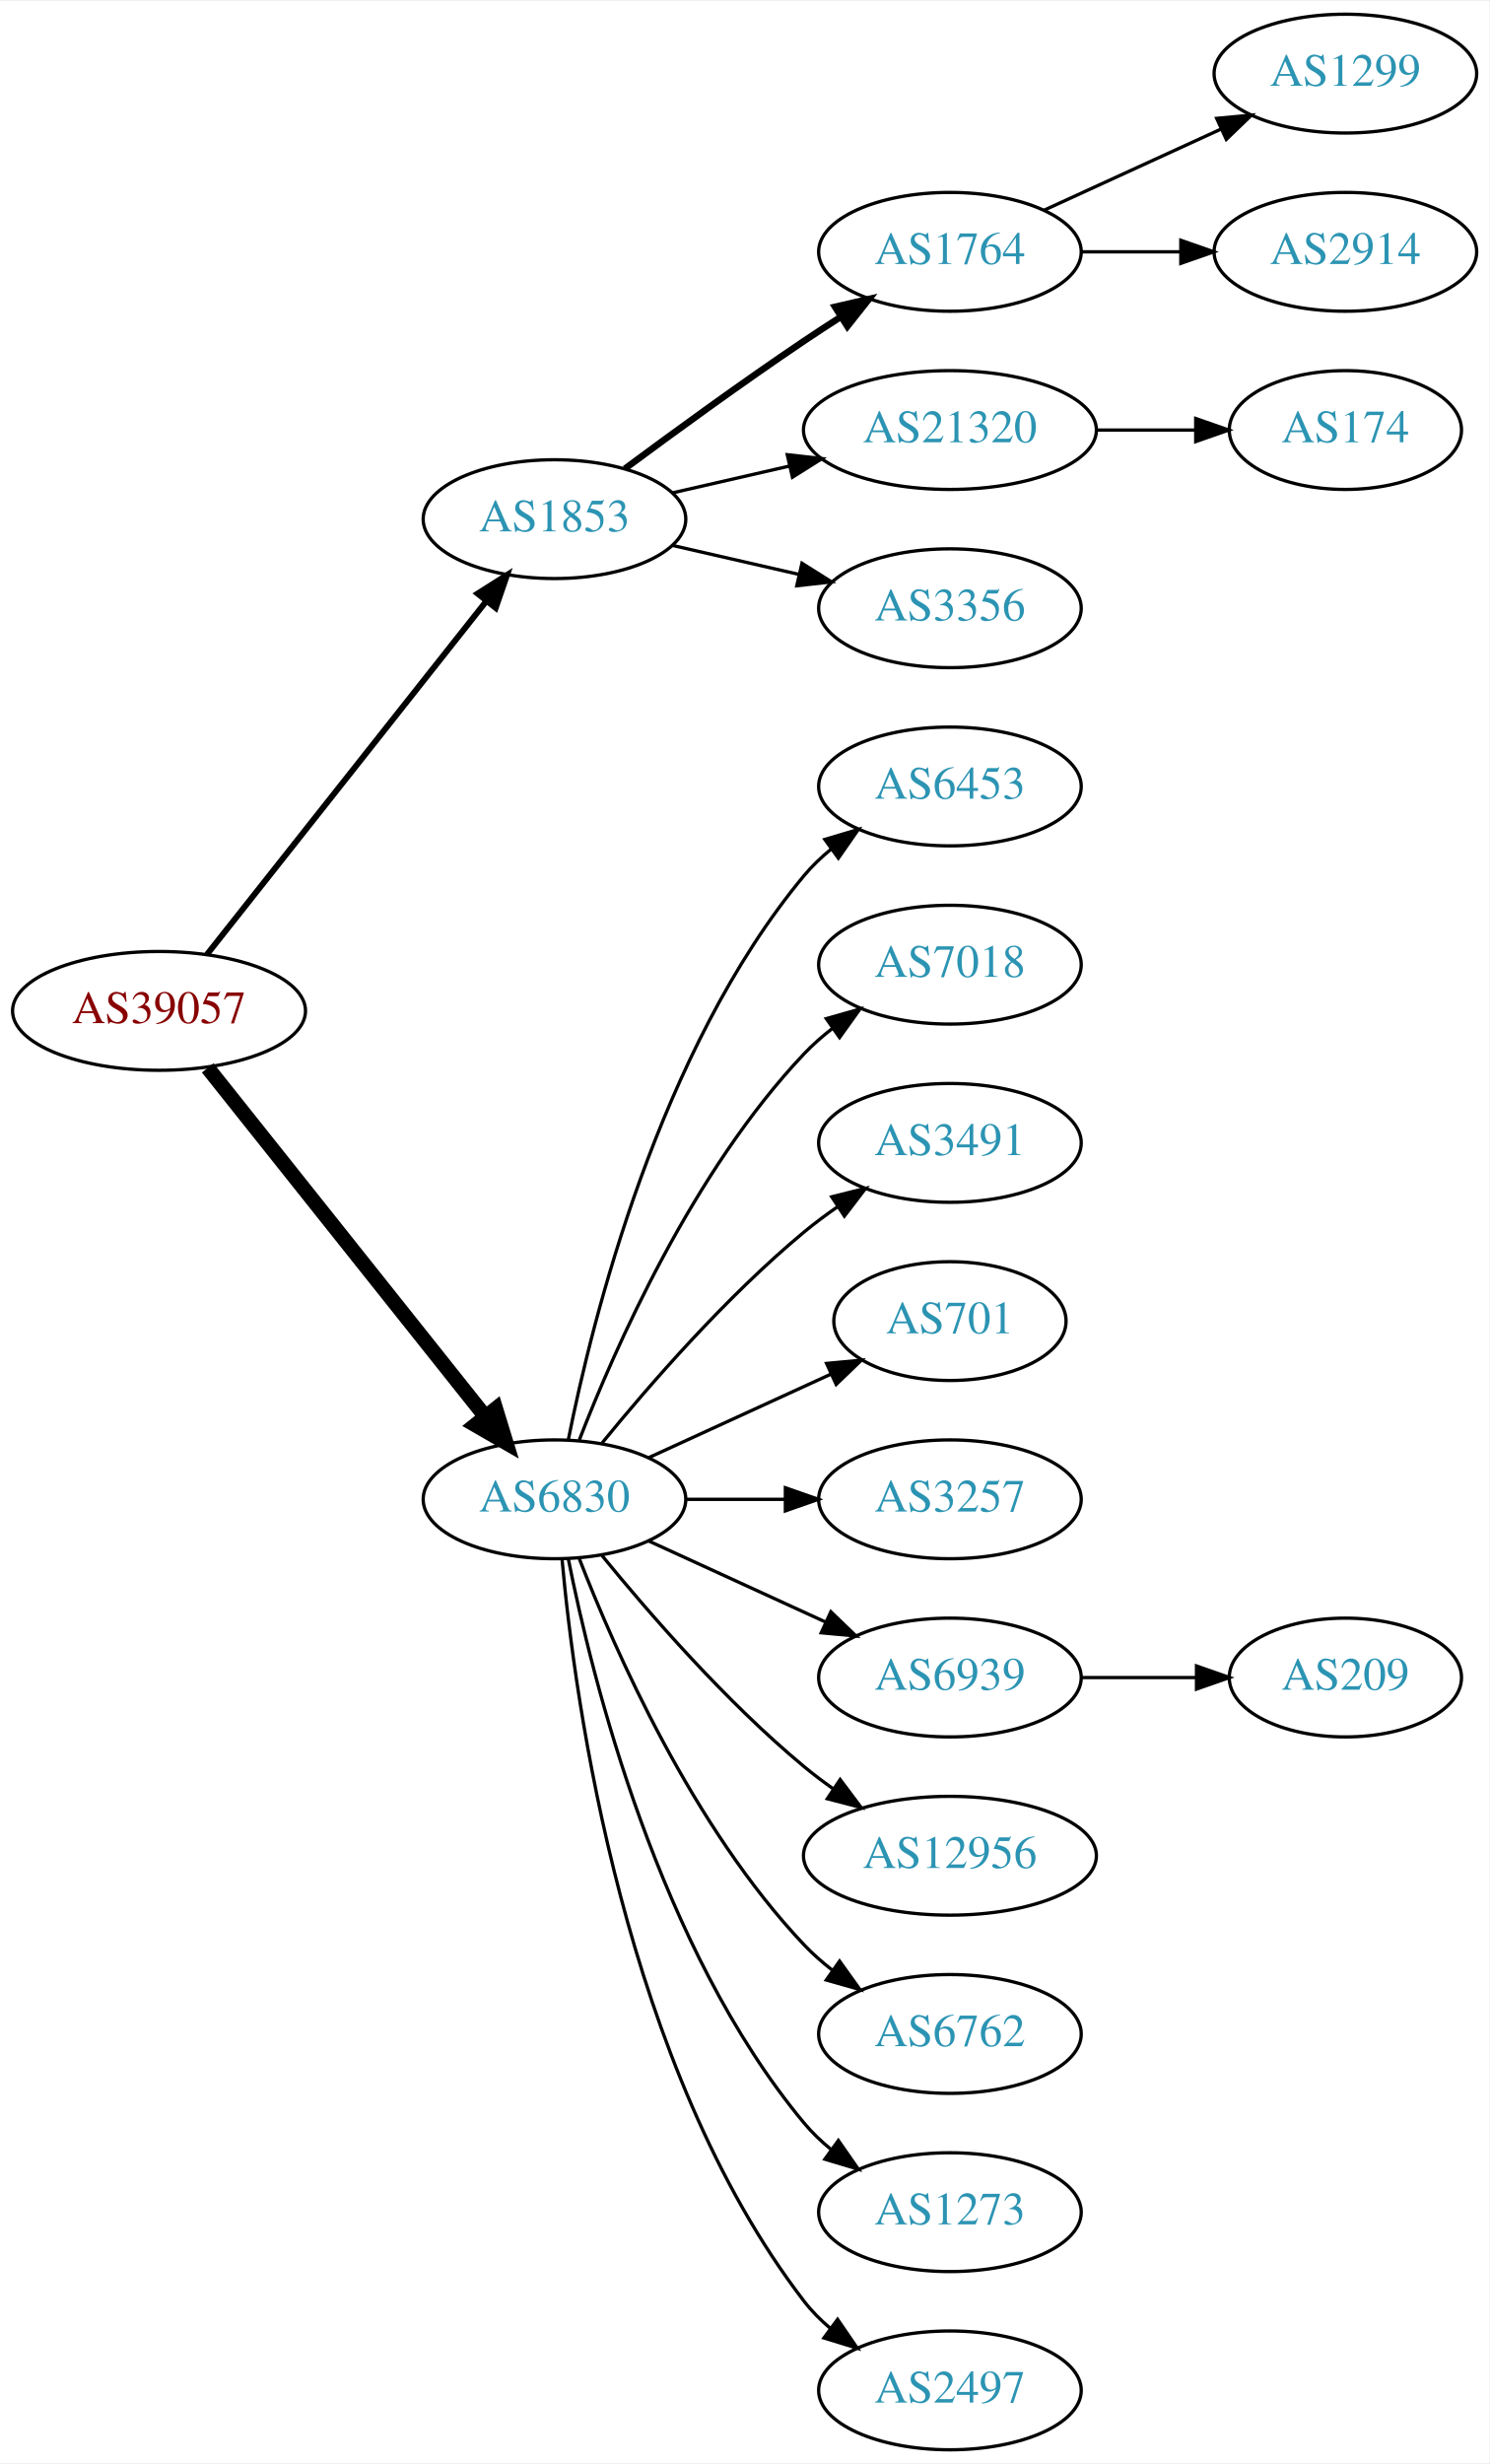
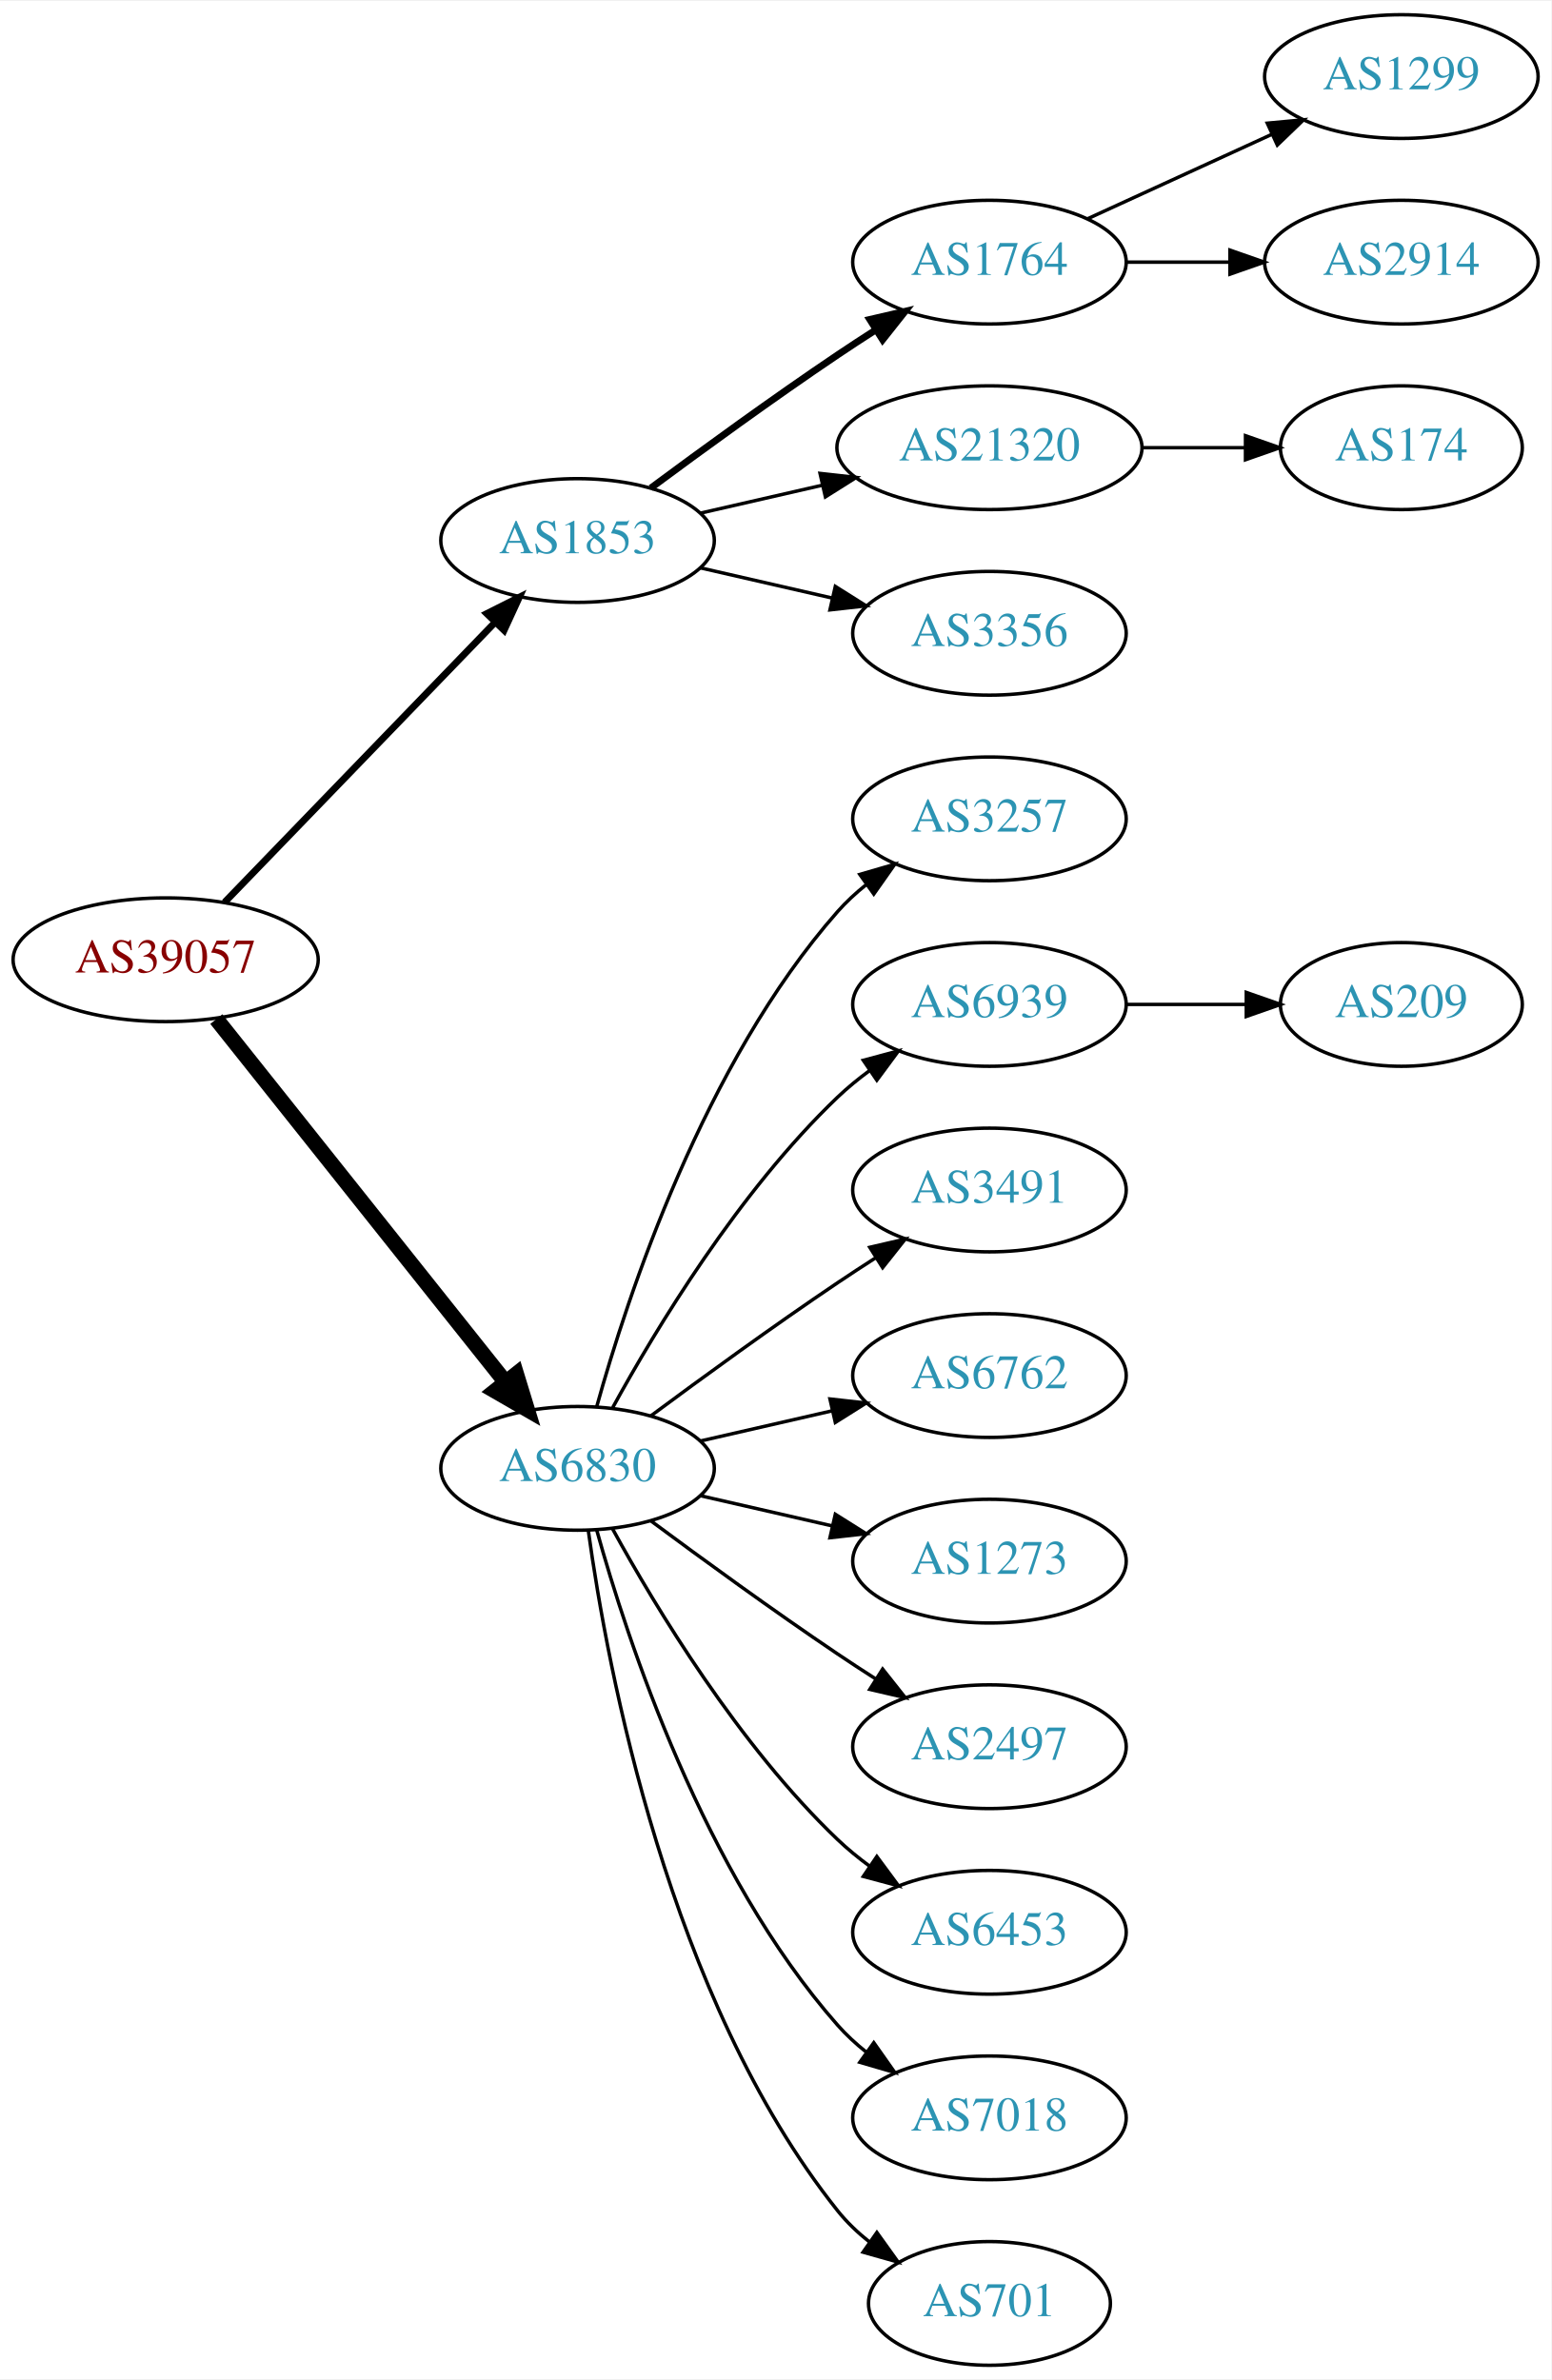
- <svg xmlns="http://www.w3.org/2000/svg" xmlns:xlink="http://www.w3.org/1999/xlink" width="451pt" height="746pt" viewBox="0.00 0.00 451.37 746.00">
-   <g id="graph0" class="graph" transform="scale(1 1) rotate(0) translate(4 742)">
-     <polygon fill="white" stroke="none" points="-4,4 -4,-742 447.37,-742 447.37,4 -4,4" />
+ <svg xmlns="http://www.w3.org/2000/svg" xmlns:xlink="http://www.w3.org/1999/xlink" width="451pt" height="692pt" viewBox="0.00 0.00 451.37 692.00">
+   <g id="graph0" class="graph" transform="scale(1 1) rotate(0) translate(4 688)">
+     <polygon fill="white" stroke="none" points="-4,4 -4,-688 447.37,-688 447.37,4 -4,4" />
    <g id="node1" class="node">
      <g id="a_node1">
        <a xlink:href="/asn/39057" xlink:title="AS39057 ~ DVT-Daten-Verarbeitung-Tirol GmbH [AT]">
-           <ellipse fill="#ffffff" stroke="black" cx="44.196" cy="-436" rx="44.393" ry="18" />
-           <text text-anchor="middle" x="44.196" y="-432.3" font-family="Times,serif" font-size="14.00" fill="#880000">AS39057</text>
+           <ellipse fill="#ffffff" stroke="black" cx="44.196" cy="-409" rx="44.393" ry="18" />
+           <text text-anchor="middle" x="44.196" y="-405.3" font-family="Times,serif" font-size="14.00" fill="#880000">AS39057</text>
        </a>
      </g>
    </g>
    <g id="node2" class="node">
      <g id="a_node2">
        <a xlink:href="/asn/1853" xlink:title="AS1853 ~ ACOnet Backbone [AT]">
-           <ellipse fill="#ffffff" stroke="black" cx="164.039" cy="-585" rx="39.794" ry="18" />
-           <text text-anchor="middle" x="164.039" y="-581.3" font-family="Times,serif" font-size="14.00" fill="#2c94b3">AS1853</text>
+           <ellipse fill="#ffffff" stroke="black" cx="164.039" cy="-531" rx="39.794" ry="18" />
+           <text text-anchor="middle" x="164.039" y="-527.3" font-family="Times,serif" font-size="14.00" fill="#2c94b3">AS1853</text>
        </a>
      </g>
    </g>
    <g id="edge1" class="edge">
-       <path fill="none" stroke="black" stroke-width="1.8" d="M58.714,-453.092C79.492,-479.364 119.383,-529.802 143.365,-560.125" />
-       <polygon fill="black" stroke="black" stroke-width="1.8" points="140.73,-562.435 149.678,-568.107 146.22,-558.093 140.73,-562.435" />
+       <path fill="none" stroke="black" stroke-width="2" d="M61.334,-425.708C81.697,-446.789 116.851,-483.183 140.026,-507.175" />
+       <polygon fill="black" stroke="black" stroke-width="2" points="137.63,-509.733 147.095,-514.494 142.665,-504.87 137.63,-509.733" />
    </g>
    <g id="node3" class="node">
      <g id="a_node3">
        <a xlink:href="/asn/6830" xlink:title="AS6830 ~ LGI-UPC [AT]">
-           <ellipse fill="#ffffff" stroke="black" cx="164.039" cy="-288" rx="39.794" ry="18" />
-           <text text-anchor="middle" x="164.039" y="-284.3" font-family="Times,serif" font-size="14.00" fill="#2c94b3">AS6830</text>
+           <ellipse fill="#ffffff" stroke="black" cx="164.039" cy="-261" rx="39.794" ry="18" />
+           <text text-anchor="middle" x="164.039" y="-257.3" font-family="Times,serif" font-size="14.00" fill="#2c94b3">AS6830</text>
        </a>
      </g>
    </g>
    <g id="edge2" class="edge">
-       <path fill="none" stroke="black" stroke-width="4.5" d="M58.945,-418.733C79.7,-392.666 119.146,-343.126 143.07,-313.079" />
-       <polygon fill="black" stroke="black" stroke-width="4.5" points="146.229,-315.433 149.378,-305.157 140.068,-310.528 146.229,-315.433" />
+       <path fill="none" stroke="black" stroke-width="4.5" d="M58.945,-391.733C79.7,-365.666 119.146,-316.126 143.07,-286.079" />
+       <polygon fill="black" stroke="black" stroke-width="4.5" points="146.229,-288.433 149.378,-278.157 140.068,-283.528 146.229,-288.433" />
    </g>
    <g id="node4" class="node">
      <g id="a_node4">
        <a xlink:href="/asn/1764" xlink:title="AS1764 ~ NEXTLAYER-AS [AT]">
-           <ellipse fill="#ffffff" stroke="black" cx="283.881" cy="-666" rx="39.794" ry="18" />
-           <text text-anchor="middle" x="283.881" y="-662.3" font-family="Times,serif" font-size="14.00" fill="#2c94b3">AS1764</text>
+           <ellipse fill="#ffffff" stroke="black" cx="283.881" cy="-612" rx="39.794" ry="18" />
+           <text text-anchor="middle" x="283.881" y="-608.3" font-family="Times,serif" font-size="14.00" fill="#2c94b3">AS1764</text>
        </a>
      </g>
    </g>
    <g id="edge3" class="edge">
-       <path fill="none" stroke="black" stroke-width="2" d="M185.369,-600.277C200.231,-611.304 220.976,-626.407 239.685,-639 243.234,-641.389 246.984,-643.839 250.733,-646.242" />
-       <polygon fill="black" stroke="black" stroke-width="2" points="249.059,-649.325 259.381,-651.712 252.801,-643.409 249.059,-649.325" />
+       <path fill="none" stroke="black" stroke-width="2" d="M185.369,-546.277C200.231,-557.304 220.976,-572.407 239.685,-585 243.234,-587.389 246.984,-589.839 250.733,-592.242" />
+       <polygon fill="black" stroke="black" stroke-width="2" points="249.059,-595.325 259.381,-597.712 252.801,-589.409 249.059,-595.325" />
    </g>
    <g id="node5" class="node">
      <g id="a_node5">
        <a xlink:href="/asn/21320" xlink:title="AS21320 ~ GEANT Vereniging [EU]">
-           <ellipse fill="#ffffff" stroke="black" cx="283.881" cy="-612" rx="44.393" ry="18" />
-           <text text-anchor="middle" x="283.881" y="-608.3" font-family="Times,serif" font-size="14.00" fill="#2c94b3">AS21320</text>
+           <ellipse fill="#ffffff" stroke="black" cx="283.881" cy="-558" rx="44.393" ry="18" />
+           <text text-anchor="middle" x="283.881" y="-554.3" font-family="Times,serif" font-size="14.00" fill="#2c94b3">AS21320</text>
        </a>
      </g>
    </g>
    <g id="edge4" class="edge">
-       <path fill="none" stroke="black" d="M199.758,-592.955C210.896,-595.507 223.432,-598.379 235.325,-601.104" />
-       <polygon fill="black" stroke="black" points="234.59,-604.526 245.119,-603.348 236.153,-597.703 234.59,-604.526" />
+       <path fill="none" stroke="black" d="M199.758,-538.955C210.896,-541.507 223.432,-544.379 235.325,-547.104" />
+       <polygon fill="black" stroke="black" points="234.59,-550.526 245.119,-549.348 236.153,-543.703 234.59,-550.526" />
    </g>
    <g id="node6" class="node">
      <g id="a_node6">
        <a xlink:href="/asn/3356" xlink:title="AS3356 ~ Level 3 Parent, LLC [US]">
-           <ellipse fill="#ffffff" stroke="black" cx="283.881" cy="-558" rx="39.794" ry="18" />
-           <text text-anchor="middle" x="283.881" y="-554.3" font-family="Times,serif" font-size="14.00" fill="#2c94b3">AS3356</text>
+           <ellipse fill="#ffffff" stroke="black" cx="283.881" cy="-504" rx="39.794" ry="18" />
+           <text text-anchor="middle" x="283.881" y="-500.3" font-family="Times,serif" font-size="14.00" fill="#2c94b3">AS3356</text>
        </a>
      </g>
    </g>
    <g id="edge5" class="edge">
-       <path fill="none" stroke="black" d="M199.758,-577.045C211.758,-574.296 225.379,-571.175 238.071,-568.267" />
-       <polygon fill="black" stroke="black" points="239.037,-571.636 248.003,-565.991 237.474,-564.813 239.037,-571.636" />
+       <path fill="none" stroke="black" d="M199.758,-523.045C211.758,-520.296 225.379,-517.175 238.071,-514.267" />
+       <polygon fill="black" stroke="black" points="239.037,-517.636 248.003,-511.991 237.474,-510.813 239.037,-517.636" />
    </g>
    <g id="node10" class="node">
      <g id="a_node10">
-         <a xlink:href="/asn/6453" xlink:title="AS6453 ~ TATA COMMUNICATIONS (AMERICA) INC [US]">
-           <ellipse fill="#ffffff" stroke="black" cx="283.881" cy="-504" rx="39.794" ry="18" />
-           <text text-anchor="middle" x="283.881" y="-500.3" font-family="Times,serif" font-size="14.00" fill="#2c94b3">AS6453</text>
+         <a xlink:href="/asn/3257" xlink:title="AS3257 ~ GTT [DE]">
+           <ellipse fill="#ffffff" stroke="black" cx="283.881" cy="-450" rx="39.794" ry="18" />
+           <text text-anchor="middle" x="283.881" y="-446.3" font-family="Times,serif" font-size="14.00" fill="#2c94b3">AS3257</text>
        </a>
      </g>
    </g>
    <g id="edge9" class="edge">
-       <path fill="none" stroke="black" d="M168.237,-306.073C175.401,-342.141 195.675,-424.125 239.685,-477 242.09,-479.889 244.886,-482.563 247.879,-485.013" />
-       <polygon fill="black" stroke="black" points="245.967,-487.95 256.122,-490.973 250.069,-482.277 245.967,-487.95" />
+       <path fill="none" stroke="black" d="M169.612,-278.946C178.517,-310.995 200.801,-378.842 239.685,-423 242.169,-425.821 245.019,-428.449 248.044,-430.871" />
+       <polygon fill="black" stroke="black" points="246.162,-433.828 256.334,-436.791 250.23,-428.131 246.162,-433.828" />
    </g>
    <g id="node11" class="node">
      <g id="a_node11">
-         <a xlink:href="/asn/7018" xlink:title="AS7018 ~ AT&amp;T Services, Inc. [US]">
-           <ellipse fill="#ffffff" stroke="black" cx="283.881" cy="-450" rx="39.794" ry="18" />
-           <text text-anchor="middle" x="283.881" y="-446.3" font-family="Times,serif" font-size="14.00" fill="#2c94b3">AS7018</text>
+         <a xlink:href="/asn/6939" xlink:title="AS6939 ~ Hurricane Electric LLC [US]">
+           <ellipse fill="#ffffff" stroke="black" cx="283.881" cy="-396" rx="39.794" ry="18" />
+           <text text-anchor="middle" x="283.881" y="-392.3" font-family="Times,serif" font-size="14.00" fill="#2c94b3">AS6939</text>
        </a>
      </g>
    </g>
    <g id="edge10" class="edge">
-       <path fill="none" stroke="black" d="M171.562,-305.994C182.312,-333.728 205.969,-387.429 239.685,-423 242.271,-425.728 245.188,-428.294 248.257,-430.677" />
-       <polygon fill="black" stroke="black" points="246.411,-433.658 256.605,-436.543 250.435,-427.93 246.411,-433.658" />
+       <path fill="none" stroke="black" d="M174.28,-278.713C186.825,-301.561 211.002,-341.611 239.685,-369 242.553,-371.739 245.742,-374.347 249.051,-376.785" />
+       <polygon fill="black" stroke="black" points="247.175,-379.742 257.411,-382.477 251.114,-373.956 247.175,-379.742" />
    </g>
    <g id="node12" class="node">
      <g id="a_node12">
        <a xlink:href="/asn/3491" xlink:title="AS3491 ~ PCCW Global, Inc. [US]">
-           <ellipse fill="#ffffff" stroke="black" cx="283.881" cy="-396" rx="39.794" ry="18" />
-           <text text-anchor="middle" x="283.881" y="-392.3" font-family="Times,serif" font-size="14.00" fill="#2c94b3">AS3491</text>
+           <ellipse fill="#ffffff" stroke="black" cx="283.881" cy="-342" rx="39.794" ry="18" />
+           <text text-anchor="middle" x="283.881" y="-338.3" font-family="Times,serif" font-size="14.00" fill="#2c94b3">AS3491</text>
        </a>
      </g>
    </g>
    <g id="edge11" class="edge">
-       <path fill="none" stroke="black" d="M178.458,-305.065C192.572,-322.375 215.987,-349.345 239.685,-369 242.901,-371.668 246.402,-374.27 249.972,-376.741" />
-       <polygon fill="black" stroke="black" points="248.05,-379.666 258.329,-382.236 251.896,-373.817 248.05,-379.666" />
+       <path fill="none" stroke="black" d="M185.369,-276.277C200.231,-287.304 220.976,-302.407 239.685,-315 243.234,-317.389 246.984,-319.839 250.733,-322.242" />
+       <polygon fill="black" stroke="black" points="249.059,-325.325 259.381,-327.712 252.801,-319.409 249.059,-325.325" />
    </g>
    <g id="node13" class="node">
      <g id="a_node13">
-         <a xlink:href="/asn/701" xlink:title="AS701 ~ UUNET [US]">
-           <ellipse fill="#ffffff" stroke="black" cx="283.881" cy="-342" rx="35.194" ry="18" />
-           <text text-anchor="middle" x="283.881" y="-338.3" font-family="Times,serif" font-size="14.00" fill="#2c94b3">AS701</text>
+         <a xlink:href="/asn/6762" xlink:title="AS6762 ~ TELECOM ITALIA SPARKLE S.p.A. [IT]">
+           <ellipse fill="#ffffff" stroke="black" cx="283.881" cy="-288" rx="39.794" ry="18" />
+           <text text-anchor="middle" x="283.881" y="-284.3" font-family="Times,serif" font-size="14.00" fill="#2c94b3">AS6762</text>
        </a>
      </g>
    </g>
    <g id="edge12" class="edge">
-       <path fill="none" stroke="black" d="M192.667,-300.661C209.084,-308.183 230.065,-317.798 247.662,-325.861" />
-       <polygon fill="black" stroke="black" points="246.49,-329.174 257.04,-330.158 249.407,-322.811 246.49,-329.174" />
+       <path fill="none" stroke="black" d="M199.758,-268.955C211.758,-271.704 225.379,-274.825 238.071,-277.733" />
+       <polygon fill="black" stroke="black" points="237.474,-281.187 248.003,-280.009 239.037,-274.364 237.474,-281.187" />
    </g>
    <g id="node14" class="node">
      <g id="a_node14">
-         <a xlink:href="/asn/3257" xlink:title="AS3257 ~ GTT [DE]">
-           <ellipse fill="#ffffff" stroke="black" cx="283.881" cy="-288" rx="39.794" ry="18" />
-           <text text-anchor="middle" x="283.881" y="-284.3" font-family="Times,serif" font-size="14.00" fill="#2c94b3">AS3257</text>
+         <a xlink:href="/asn/1273" xlink:title="AS1273 ~ Vodafone Group PLC [EU]">
+           <ellipse fill="#ffffff" stroke="black" cx="283.881" cy="-234" rx="39.794" ry="18" />
+           <text text-anchor="middle" x="283.881" y="-230.3" font-family="Times,serif" font-size="14.00" fill="#2c94b3">AS1273</text>
        </a>
      </g>
    </g>
    <g id="edge13" class="edge">
-       <path fill="none" stroke="black" d="M203.951,-288C213.505,-288 223.854,-288 233.817,-288" />
-       <polygon fill="black" stroke="black" points="234.009,-291.5 244.009,-288 234.009,-284.5 234.009,-291.5" />
+       <path fill="none" stroke="black" d="M199.758,-253.045C211.758,-250.296 225.379,-247.175 238.071,-244.267" />
+       <polygon fill="black" stroke="black" points="239.037,-247.636 248.003,-241.991 237.474,-240.813 239.037,-247.636" />
    </g>
    <g id="node15" class="node">
      <g id="a_node15">
-         <a xlink:href="/asn/6939" xlink:title="AS6939 ~ Hurricane Electric LLC [US]">
-           <ellipse fill="#ffffff" stroke="black" cx="283.881" cy="-234" rx="39.794" ry="18" />
-           <text text-anchor="middle" x="283.881" y="-230.3" font-family="Times,serif" font-size="14.00" fill="#2c94b3">AS6939</text>
+         <a xlink:href="/asn/2497" xlink:title="AS2497 ~ Internet Initiative Japan Inc. [JP]">
+           <ellipse fill="#ffffff" stroke="black" cx="283.881" cy="-180" rx="39.794" ry="18" />
+           <text text-anchor="middle" x="283.881" y="-176.3" font-family="Times,serif" font-size="14.00" fill="#2c94b3">AS2497</text>
        </a>
      </g>
    </g>
    <g id="edge14" class="edge">
-       <path fill="none" stroke="black" d="M192.667,-275.339C208.624,-268.027 228.895,-258.739 246.178,-250.819" />
-       <polygon fill="black" stroke="black" points="247.793,-253.929 255.425,-246.581 244.876,-247.565 247.793,-253.929" />
+       <path fill="none" stroke="black" d="M185.369,-245.723C200.231,-234.696 220.976,-219.593 239.685,-207 243.234,-204.611 246.984,-202.161 250.733,-199.758" />
+       <polygon fill="black" stroke="black" points="252.801,-202.591 259.381,-194.288 249.059,-196.675 252.801,-202.591" />
    </g>
    <g id="node16" class="node">
      <g id="a_node16">
-         <a xlink:href="/asn/12956" xlink:title="AS12956 ~ TELXIUS [ES]">
-           <ellipse fill="#ffffff" stroke="black" cx="283.881" cy="-180" rx="44.393" ry="18" />
-           <text text-anchor="middle" x="283.881" y="-176.3" font-family="Times,serif" font-size="14.00" fill="#2c94b3">AS12956</text>
+         <a xlink:href="/asn/6453" xlink:title="AS6453 ~ TATA COMMUNICATIONS (AMERICA) INC [US]">
+           <ellipse fill="#ffffff" stroke="black" cx="283.881" cy="-126" rx="39.794" ry="18" />
+           <text text-anchor="middle" x="283.881" y="-122.3" font-family="Times,serif" font-size="14.00" fill="#2c94b3">AS6453</text>
        </a>
      </g>
    </g>
    <g id="edge15" class="edge">
-       <path fill="none" stroke="black" d="M178.458,-270.935C192.572,-253.625 215.987,-226.655 239.685,-207 242.423,-204.729 245.367,-202.506 248.384,-200.37" />
-       <polygon fill="black" stroke="black" points="250.61,-203.092 256.973,-194.621 246.716,-197.275 250.61,-203.092" />
+       <path fill="none" stroke="black" d="M174.28,-243.287C186.825,-220.439 211.002,-180.389 239.685,-153 242.553,-150.261 245.742,-147.653 249.051,-145.215" />
+       <polygon fill="black" stroke="black" points="251.114,-148.044 257.411,-139.523 247.175,-142.258 251.114,-148.044" />
    </g>
    <g id="node17" class="node">
      <g id="a_node17">
-         <a xlink:href="/asn/6762" xlink:title="AS6762 ~ TELECOM ITALIA SPARKLE S.p.A. [IT]">
-           <ellipse fill="#ffffff" stroke="black" cx="283.881" cy="-126" rx="39.794" ry="18" />
-           <text text-anchor="middle" x="283.881" y="-122.3" font-family="Times,serif" font-size="14.00" fill="#2c94b3">AS6762</text>
+         <a xlink:href="/asn/7018" xlink:title="AS7018 ~ AT&amp;T Services, Inc. [US]">
+           <ellipse fill="#ffffff" stroke="black" cx="283.881" cy="-72" rx="39.794" ry="18" />
+           <text text-anchor="middle" x="283.881" y="-68.3" font-family="Times,serif" font-size="14.00" fill="#2c94b3">AS7018</text>
        </a>
      </g>
    </g>
    <g id="edge16" class="edge">
-       <path fill="none" stroke="black" d="M171.562,-270.006C182.312,-242.272 205.969,-188.571 239.685,-153 242.271,-150.272 245.188,-147.706 248.257,-145.323" />
-       <polygon fill="black" stroke="black" points="250.435,-148.07 256.605,-139.457 246.411,-142.342 250.435,-148.07" />
+       <path fill="none" stroke="black" d="M169.612,-243.054C178.517,-211.005 200.801,-143.158 239.685,-99 242.169,-96.179 245.019,-93.551 248.044,-91.129" />
+       <polygon fill="black" stroke="black" points="250.23,-93.869 256.334,-85.209 246.162,-88.172 250.23,-93.869" />
    </g>
    <g id="node18" class="node">
      <g id="a_node18">
-         <a xlink:href="/asn/1273" xlink:title="AS1273 ~ Vodafone Group PLC [EU]">
-           <ellipse fill="#ffffff" stroke="black" cx="283.881" cy="-72" rx="39.794" ry="18" />
-           <text text-anchor="middle" x="283.881" y="-68.3" font-family="Times,serif" font-size="14.00" fill="#2c94b3">AS1273</text>
+         <a xlink:href="/asn/701" xlink:title="AS701 ~ UUNET [US]">
+           <ellipse fill="#ffffff" stroke="black" cx="283.881" cy="-18" rx="35.194" ry="18" />
+           <text text-anchor="middle" x="283.881" y="-14.3" font-family="Times,serif" font-size="14.00" fill="#2c94b3">AS701</text>
        </a>
      </g>
    </g>
    <g id="edge17" class="edge">
-       <path fill="none" stroke="black" d="M168.237,-269.927C175.401,-233.859 195.675,-151.875 239.685,-99 242.09,-96.111 244.886,-93.437 247.879,-90.987" />
-       <polygon fill="black" stroke="black" points="250.069,-93.722 256.122,-85.027 245.967,-88.05 250.069,-93.722" />
-     </g>
-     <g id="node19" class="node">
-       <g id="a_node19">
-         <a xlink:href="/asn/2497" xlink:title="AS2497 ~ Internet Initiative Japan Inc. [JP]">
-           <ellipse fill="#ffffff" stroke="black" cx="283.881" cy="-18" rx="39.794" ry="18" />
-           <text text-anchor="middle" x="283.881" y="-14.3" font-family="Times,serif" font-size="14.00" fill="#2c94b3">AS2497</text>
-         </a>
-       </g>
-     </g>
-     <g id="edge18" class="edge">
-       <path fill="none" stroke="black" d="M166.323,-269.883C170.221,-226.668 185.238,-115.869 239.685,-45 241.975,-42.02 244.695,-39.284 247.639,-36.795" />
-       <polygon fill="black" stroke="black" points="249.833,-39.527 255.816,-30.782 245.686,-33.888 249.833,-39.527" />
+       <path fill="none" stroke="black" d="M167.178,-242.83C172.678,-203.026 190.504,-106.767 239.685,-45 242.35,-41.653 245.55,-38.607 248.988,-35.868" />
+       <polygon fill="black" stroke="black" points="251.126,-38.643 257.302,-30.035 247.106,-32.913 251.126,-38.643" />
    </g>
    <g id="node7" class="node">
      <g id="a_node7">
        <a xlink:href="/asn/1299" xlink:title="AS1299 ~ Telia Carrier [EU]">
-           <ellipse fill="#ffffff" stroke="black" cx="403.724" cy="-720" rx="39.794" ry="18" />
-           <text text-anchor="middle" x="403.724" y="-716.3" font-family="Times,serif" font-size="14.00" fill="#2c94b3">AS1299</text>
+           <ellipse fill="#ffffff" stroke="black" cx="403.724" cy="-666" rx="39.794" ry="18" />
+           <text text-anchor="middle" x="403.724" y="-662.3" font-family="Times,serif" font-size="14.00" fill="#2c94b3">AS1299</text>
        </a>
      </g>
    </g>
    <g id="edge6" class="edge">
-       <path fill="none" stroke="black" d="M312.51,-678.661C328.467,-685.973 348.738,-695.261 366.02,-703.181" />
-       <polygon fill="black" stroke="black" points="364.719,-706.435 375.268,-707.419 367.635,-700.071 364.719,-706.435" />
+       <path fill="none" stroke="black" d="M312.51,-624.661C328.467,-631.973 348.738,-641.261 366.02,-649.181" />
+       <polygon fill="black" stroke="black" points="364.719,-652.435 375.268,-653.419 367.635,-646.071 364.719,-652.435" />
    </g>
    <g id="node8" class="node">
      <g id="a_node8">
        <a xlink:href="/asn/2914" xlink:title="AS2914 ~ NTT America, Inc. [US]">
-           <ellipse fill="#ffffff" stroke="black" cx="403.724" cy="-666" rx="39.794" ry="18" />
-           <text text-anchor="middle" x="403.724" y="-662.3" font-family="Times,serif" font-size="14.00" fill="#2c94b3">AS2914</text>
+           <ellipse fill="#ffffff" stroke="black" cx="403.724" cy="-612" rx="39.794" ry="18" />
+           <text text-anchor="middle" x="403.724" y="-608.3" font-family="Times,serif" font-size="14.00" fill="#2c94b3">AS2914</text>
        </a>
      </g>
    </g>
    <g id="edge7" class="edge">
-       <path fill="none" stroke="black" d="M323.794,-666C333.347,-666 343.697,-666 353.659,-666" />
-       <polygon fill="black" stroke="black" points="353.852,-669.5 363.852,-666 353.852,-662.5 353.852,-669.5" />
+       <path fill="none" stroke="black" d="M323.794,-612C333.347,-612 343.697,-612 353.659,-612" />
+       <polygon fill="black" stroke="black" points="353.852,-615.5 363.852,-612 353.852,-608.5 353.852,-615.5" />
    </g>
    <g id="node9" class="node">
      <g id="a_node9">
        <a xlink:href="/asn/174" xlink:title="AS174 ~ Cogent Communications [US]">
-           <ellipse fill="#ffffff" stroke="black" cx="403.724" cy="-612" rx="35.194" ry="18" />
-           <text text-anchor="middle" x="403.724" y="-608.3" font-family="Times,serif" font-size="14.00" fill="#2c94b3">AS174</text>
+           <ellipse fill="#ffffff" stroke="black" cx="403.724" cy="-558" rx="35.194" ry="18" />
+           <text text-anchor="middle" x="403.724" y="-554.3" font-family="Times,serif" font-size="14.00" fill="#2c94b3">AS174</text>
        </a>
      </g>
    </g>
    <g id="edge8" class="edge">
-       <path fill="none" stroke="black" d="M328.092,-612C337.94,-612 348.42,-612 358.317,-612" />
-       <polygon fill="black" stroke="black" points="358.369,-615.5 368.369,-612 358.369,-608.5 358.369,-615.5" />
-     </g>
-     <g id="node20" class="node">
-       <g id="a_node20">
+       <path fill="none" stroke="black" d="M328.092,-558C337.94,-558 348.42,-558 358.317,-558" />
+       <polygon fill="black" stroke="black" points="358.369,-561.5 368.369,-558 358.369,-554.5 358.369,-561.5" />
+     </g>
+     <g id="node19" class="node">
+       <g id="a_node19">
        <a xlink:href="/asn/209" xlink:title="AS209 ~ CenturyLink Communications, LLC [US]">
-           <ellipse fill="#ffffff" stroke="black" cx="403.724" cy="-234" rx="35.194" ry="18" />
-           <text text-anchor="middle" x="403.724" y="-230.3" font-family="Times,serif" font-size="14.00" fill="#2c94b3">AS209</text>
-         </a>
-       </g>
-     </g>
-     <g id="edge19" class="edge">
-       <path fill="none" stroke="black" d="M323.794,-234C334.881,-234 347.04,-234 358.422,-234" />
-       <polygon fill="black" stroke="black" points="358.604,-237.5 368.604,-234 358.604,-230.5 358.604,-237.5" />
+           <ellipse fill="#ffffff" stroke="black" cx="403.724" cy="-396" rx="35.194" ry="18" />
+           <text text-anchor="middle" x="403.724" y="-392.3" font-family="Times,serif" font-size="14.00" fill="#2c94b3">AS209</text>
+         </a>
+       </g>
+     </g>
+     <g id="edge18" class="edge">
+       <path fill="none" stroke="black" d="M323.794,-396C334.881,-396 347.04,-396 358.422,-396" />
+       <polygon fill="black" stroke="black" points="358.604,-399.5 368.604,-396 358.604,-392.5 358.604,-399.5" />
    </g>
  </g>
</svg>
